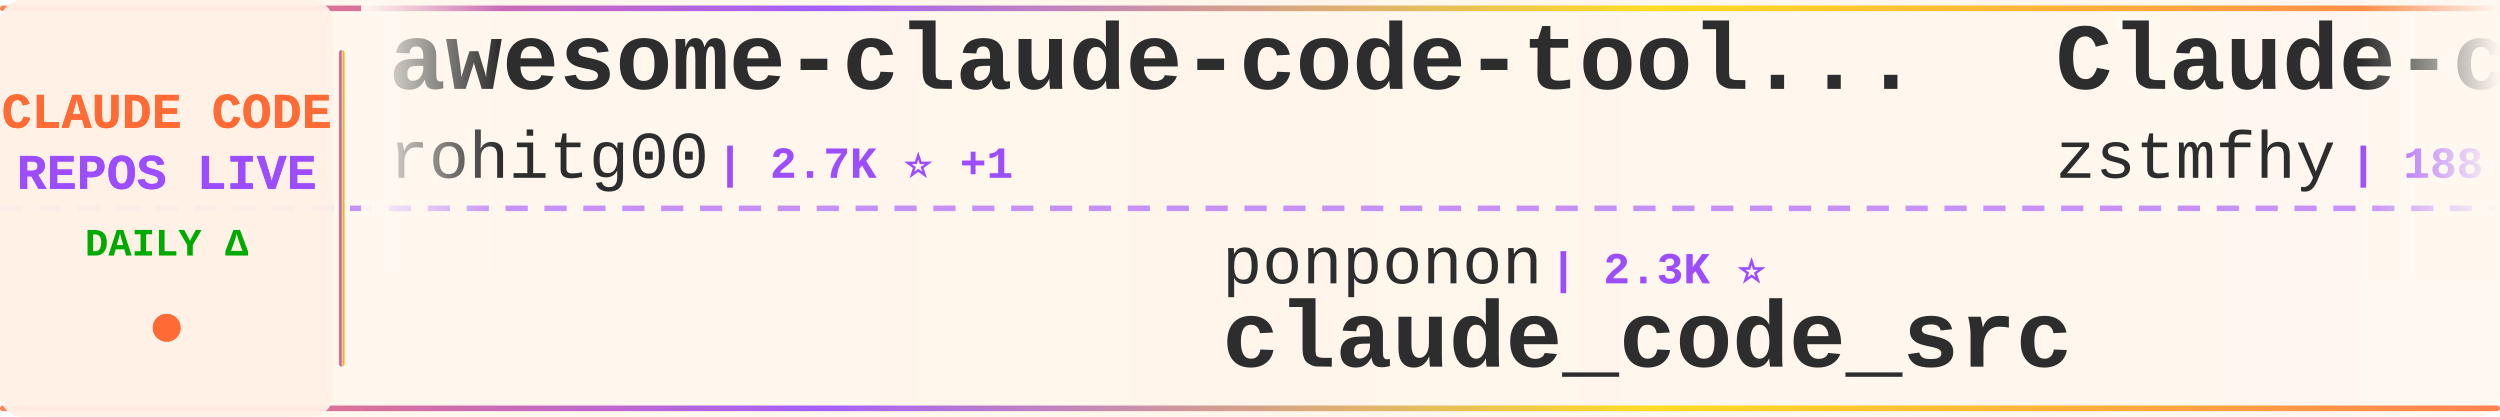
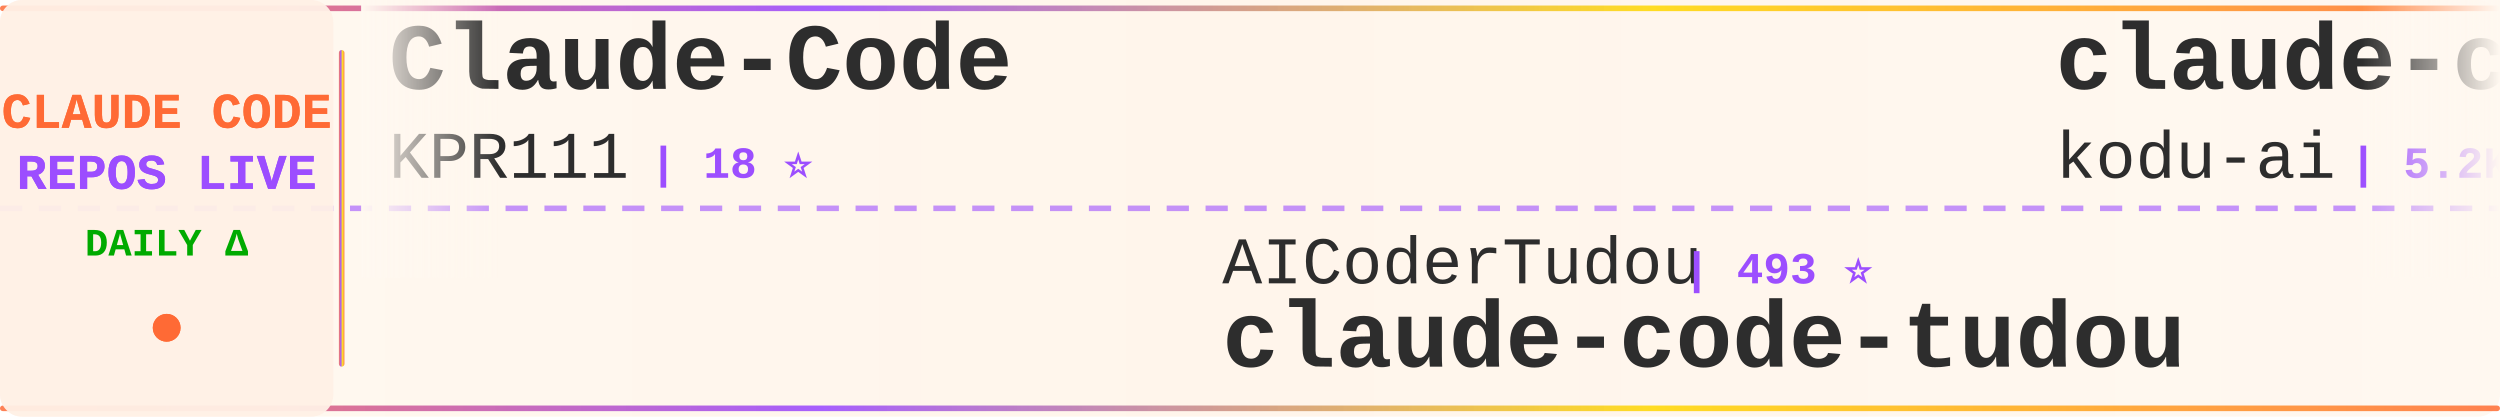
<svg xmlns="http://www.w3.org/2000/svg" width="900" height="150">
  <defs>
    <linearGradient id="tickerBg" x1="0%" y1="0%" x2="100%" y2="0%">
      <stop offset="0%" style="stop-color:#fff8f0;stop-opacity:0.98" />
      <stop offset="50%" style="stop-color:#fff5eb;stop-opacity:1" />
      <stop offset="100%" style="stop-color:#fff8f0;stop-opacity:0.98" />
    </linearGradient>
    <linearGradient id="borderGrad" x1="0%" y1="0%" x2="100%" y2="0%">
      <stop offset="0%" style="stop-color:#FF6B35;stop-opacity:0.85">
        <animate attributeName="stop-opacity" values="0.85;1;0.85" dur="2s" repeatCount="indefinite" />
      </stop>
      <stop offset="33%" style="stop-color:#9C4EFF;stop-opacity:0.9">
        <animate attributeName="stop-opacity" values="0.9;1;0.9" dur="2.2s" repeatCount="indefinite" />
      </stop>
      <stop offset="66%" style="stop-color:#FFD700;stop-opacity:0.85">
        <animate attributeName="stop-opacity" values="0.85;1;0.85" dur="1.8s" repeatCount="indefinite" />
      </stop>
      <stop offset="100%" style="stop-color:#FF6B35;stop-opacity:0.85">
        <animate attributeName="stop-opacity" values="0.85;1;0.85" dur="2s" repeatCount="indefinite" />
      </stop>
    </linearGradient>
    <filter id="textGlow">
      <feGaussianBlur stdDeviation="0.15" result="coloredBlur" />
      <feMerge>
        <feMergeNode in="coloredBlur" />
        <feMergeNode in="SourceGraphic" />
      </feMerge>
    </filter>
    <filter id="metricGlow">
      <feGaussianBlur stdDeviation="0.2" result="coloredBlur" />
      <feMerge>
        <feMergeNode in="coloredBlur" />
        <feMergeNode in="SourceGraphic" />
      </feMerge>
    </filter>
    <linearGradient id="leftFade" x1="0%" y1="0%" x2="100%" y2="0%">
      <stop offset="0%" style="stop-color:#fff8f0;stop-opacity:1" />
      <stop offset="100%" style="stop-color:#fff8f0;stop-opacity:0" />
    </linearGradient>
    <linearGradient id="rightFade" x1="0%" y1="0%" x2="100%" y2="0%">
      <stop offset="0%" style="stop-color:#fff8f0;stop-opacity:0" />
      <stop offset="100%" style="stop-color:#fff8f0;stop-opacity:1" />
    </linearGradient>
  </defs>
  <rect width="900" height="150" fill="url(#tickerBg)" rx="8" />
  <rect x="0" y="2" width="900" height="2" fill="url(#borderGrad)" rx="1" />
  <rect x="0" y="146" width="900" height="2" fill="url(#borderGrad)" rx="1" />
  <line x1="0" y1="75" x2="900" y2="75" stroke="#9C4EFF" stroke-width="2" stroke-dasharray="8 6" opacity="0.6" />
  <rect x="0" y="0" width="120" height="150" fill="#fff0e6" opacity="0.95" rx="8" />
  <text x="60" y="46" font-family="'Courier New', monospace" font-size="18" font-weight="bold" fill="#FF6B35" text-anchor="middle" filter="url(#textGlow)">
    CLAUDE CODE
  </text>
  <text x="60" y="68" font-family="'Courier New', monospace" font-size="18" font-weight="bold" fill="#9C4EFF" text-anchor="middle" filter="url(#textGlow)">
    REPOS LIVE
  </text>
  <text x="60" y="92" font-family="'Courier New', monospace" font-size="14" font-weight="bold" fill="#00aa00" text-anchor="middle">
    DAILY Δ
  </text>
  <circle cx="60" cy="118" r="5" fill="#FF6B35" filter="url(#metricGlow)">
    <animate attributeName="r" values="4;6;4" dur="1.5s" repeatCount="indefinite" />
    <animate attributeName="opacity" values="0.6;1;0.6" dur="1.5s" repeatCount="indefinite" />
  </circle>
  <rect x="122" y="18" width="2" height="114" fill="url(#borderGrad)" rx="1" />
  <clipPath id="tickerClip">
    <rect x="130" y="0" width="770" height="150" />
  </clipPath>
  <g clip-path="url(#tickerClip)">
    <g id="tickerItems">
      <animateTransform attributeName="transform" attributeType="XML" type="translate" from="0 0" to="-3000 0" dur="54s" repeatCount="indefinite" />
      <g transform="translate(0, 0)">
-         <text x="140" y="32" font-family="'Courier New', monospace" font-size="34" font-weight="bold" fill="#2d2d2d">awesome-claude-code-tool...</text>
-         <text x="140" y="64" font-family="'Courier New', monospace" font-size="24" font-weight="normal" fill="#2d2d2d" opacity="1.0">rohitg00</text>
-         <text x="258" y="64" font-family="'Courier New', monospace" font-size="16" font-weight="bold" fill="#9C4EFF"> | 2.7K ⭐ +1</text>
+         <text x="140" y="32" font-family="'Courier New', monospace" font-size="34" font-weight="bold" fill="#2d2d2d">Claude-Code</text>
+         <text x="140" y="64" font-family="'Courier New', monospace" font-size="24" font-weight="normal" fill="#2d2d2d" opacity="1.0">KPR111</text>
+         <text x="234" y="64" font-family="'Courier New', monospace" font-size="16" font-weight="bold" fill="#9C4EFF"> | 18 ⭐</text>
      </g>
      <g transform="translate(300, 0)">
-         <text x="140" y="102" font-family="'Courier New', monospace" font-size="24" font-weight="normal" fill="#2d2d2d" opacity="1.0">ponponon</text>
-         <text x="258" y="102" font-family="'Courier New', monospace" font-size="16" font-weight="bold" fill="#9C4EFF"> | 2.3K ⭐</text>
-         <text x="140" y="132" font-family="'Courier New', monospace" font-size="34" font-weight="bold" fill="#2d2d2d">claude_code_src</text>
+         <text x="140" y="102" font-family="'Courier New', monospace" font-size="24" font-weight="normal" fill="#2d2d2d" opacity="1.0">AICoderTudou</text>
+         <text x="306" y="102" font-family="'Courier New', monospace" font-size="16" font-weight="bold" fill="#9C4EFF"> | 493 ⭐</text>
+         <text x="140" y="132" font-family="'Courier New', monospace" font-size="34" font-weight="bold" fill="#2d2d2d">claude-code-tudou</text>
      </g>
      <g transform="translate(600, 0)">
-         <text x="140" y="32" font-family="'Courier New', monospace" font-size="34" font-weight="bold" fill="#2d2d2d">Claude-code</text>
-         <text x="140" y="64" font-family="'Courier New', monospace" font-size="24" font-weight="normal" fill="#2d2d2d" opacity="1.0">zstmfhy</text>
-         <text x="246" y="64" font-family="'Courier New', monospace" font-size="16" font-weight="bold" fill="#9C4EFF"> | 188 ⭐</text>
+         <text x="140" y="32" font-family="'Courier New', monospace" font-size="34" font-weight="bold" fill="#2d2d2d">claude-coder</text>
+         <text x="140" y="64" font-family="'Courier New', monospace" font-size="24" font-weight="normal" fill="#2d2d2d" opacity="1.0">kodu-ai</text>
+         <text x="246" y="64" font-family="'Courier New', monospace" font-size="16" font-weight="bold" fill="#9C4EFF"> | 5.2K ⭐</text>
      </g>
      <g transform="translate(900, 0)">
-         <text x="140" y="102" font-family="'Courier New', monospace" font-size="24" font-weight="normal" fill="#2d2d2d" opacity="1.0">VoltAgent</text>
-         <text x="270" y="102" font-family="'Courier New', monospace" font-size="16" font-weight="bold" fill="#9C4EFF"> | 25.6K ⭐ +8</text>
-         <text x="140" y="132" font-family="'Courier New', monospace" font-size="34" font-weight="bold" fill="#2d2d2d">awesome-claude-code-suba...</text>
+         <text x="140" y="102" font-family="'Courier New', monospace" font-size="24" font-weight="normal" fill="#2d2d2d" opacity="1.0">zstmfhy</text>
+         <text x="246" y="102" font-family="'Courier New', monospace" font-size="16" font-weight="bold" fill="#9C4EFF"> | 188 ⭐</text>
+         <text x="140" y="132" font-family="'Courier New', monospace" font-size="34" font-weight="bold" fill="#2d2d2d">Claude-code</text>
      </g>
      <g transform="translate(1200, 0)">
-         <text x="140" y="32" font-family="'Courier New', monospace" font-size="34" font-weight="bold" fill="#2d2d2d">claude-code-hub</text>
-         <text x="140" y="64" font-family="'Courier New', monospace" font-size="24" font-weight="normal" fill="#2d2d2d" opacity="1.0">ding113</text>
-         <text x="246" y="64" font-family="'Courier New', monospace" font-size="16" font-weight="bold" fill="#9C4EFF"> | 3.4K ⭐ +3</text>
+         <text x="140" y="32" font-family="'Courier New', monospace" font-size="34" font-weight="bold" fill="#2d2d2d">ralph-claude-code</text>
+         <text x="140" y="64" font-family="'Courier New', monospace" font-size="24" font-weight="normal" fill="#2d2d2d" opacity="1.0">frankbria</text>
+         <text x="270" y="64" font-family="'Courier New', monospace" font-size="16" font-weight="bold" fill="#9C4EFF"> | 9.7K ⭐</text>
      </g>
      <g transform="translate(1500, 0)">
-         <text x="140" y="102" font-family="'Courier New', monospace" font-size="24" font-weight="normal" fill="#2d2d2d" opacity="1.0">ChinaSiro</text>
-         <text x="270" y="102" font-family="'Courier New', monospace" font-size="16" font-weight="bold" fill="#9C4EFF"> | 9.7K ⭐ +1</text>
-         <text x="140" y="132" font-family="'Courier New', monospace" font-size="34" font-weight="bold" fill="#2d2d2d">claude-code-sourcemap</text>
+         <text x="140" y="102" font-family="'Courier New', monospace" font-size="24" font-weight="normal" fill="#2d2d2d" opacity="1.0">wanshuiyin</text>
+         <text x="282" y="102" font-family="'Courier New', monospace" font-size="16" font-weight="bold" fill="#9C4EFF"> | 17.2K ⭐ +15</text>
+         <text x="140" y="132" font-family="'Courier New', monospace" font-size="34" font-weight="bold" fill="#2d2d2d">Auto-claude-code-researc...</text>
      </g>
      <g transform="translate(1800, 0)">
-         <text x="140" y="32" font-family="'Courier New', monospace" font-size="34" font-weight="bold" fill="#2d2d2d">claude-code-rev</text>
-         <text x="140" y="64" font-family="'Courier New', monospace" font-size="24" font-weight="normal" fill="#2d2d2d" opacity="1.0">oboard</text>
-         <text x="234" y="64" font-family="'Courier New', monospace" font-size="16" font-weight="bold" fill="#9C4EFF"> | 3.3K ⭐ +2</text>
+         <text x="140" y="32" font-family="'Courier New', monospace" font-size="34" font-weight="bold" fill="#2d2d2d">collection-claude-code-s...</text>
+         <text x="140" y="64" font-family="'Courier New', monospace" font-size="24" font-weight="normal" fill="#2d2d2d" opacity="1.0">chauncygu</text>
+         <text x="270" y="64" font-family="'Courier New', monospace" font-size="16" font-weight="bold" fill="#9C4EFF"> | 2.8K ⭐ -1</text>
      </g>
      <g transform="translate(2100, 0)">
-         <text x="140" y="102" font-family="'Courier New', monospace" font-size="24" font-weight="normal" fill="#2d2d2d" opacity="1.0">disler</text>
-         <text x="234" y="102" font-family="'Courier New', monospace" font-size="16" font-weight="bold" fill="#9C4EFF"> | 3.9K ⭐</text>
-         <text x="140" y="132" font-family="'Courier New', monospace" font-size="34" font-weight="bold" fill="#2d2d2d">claude-code-hooks-master...</text>
+         <text x="140" y="102" font-family="'Courier New', monospace" font-size="24" font-weight="normal" fill="#2d2d2d" opacity="1.0">hangsman</text>
+         <text x="258" y="102" font-family="'Courier New', monospace" font-size="16" font-weight="bold" fill="#9C4EFF"> | 797 ⭐</text>
+         <text x="140" y="132" font-family="'Courier New', monospace" font-size="34" font-weight="bold" fill="#2d2d2d">claude-code-source</text>
      </g>
      <g transform="translate(2400, 0)">
-         <text x="140" y="32" font-family="'Courier New', monospace" font-size="34" font-weight="bold" fill="#2d2d2d">claude-code-analysis</text>
-         <text x="140" y="64" font-family="'Courier New', monospace" font-size="24" font-weight="normal" fill="#2d2d2d" opacity="1.0">liuup</text>
-         <text x="222" y="64" font-family="'Courier New', monospace" font-size="16" font-weight="bold" fill="#9C4EFF"> | 4.0K ⭐ +5</text>
+         <text x="140" y="32" font-family="'Courier New', monospace" font-size="34" font-weight="bold" fill="#2d2d2d">claude-code-showcase</text>
+         <text x="140" y="64" font-family="'Courier New', monospace" font-size="24" font-weight="normal" fill="#2d2d2d" opacity="1.0">ChrisWiles</text>
+         <text x="282" y="64" font-family="'Courier New', monospace" font-size="16" font-weight="bold" fill="#9C4EFF"> | 6.1K ⭐ -1</text>
      </g>
      <g transform="translate(2700, 0)">
-         <text x="140" y="102" font-family="'Courier New', monospace" font-size="24" font-weight="normal" fill="#2d2d2d" opacity="1.0">anthropics</text>
-         <text x="282" y="102" font-family="'Courier New', monospace" font-size="16" font-weight="bold" fill="#9C4EFF"> | 9.5K ⭐ +7</text>
-         <text x="140" y="132" font-family="'Courier New', monospace" font-size="34" font-weight="bold" fill="#2d2d2d">claude-code-action</text>
+         <text x="140" y="102" font-family="'Courier New', monospace" font-size="24" font-weight="normal" fill="#2d2d2d" opacity="1.0">ghuntley</text>
+         <text x="258" y="102" font-family="'Courier New', monospace" font-size="16" font-weight="bold" fill="#9C4EFF"> | 991 ⭐</text>
+         <text x="140" y="132" font-family="'Courier New', monospace" font-size="34" font-weight="bold" fill="#2d2d2d">claude-code-source-code-...</text>
      </g>
      <g transform="translate(3000, 0)">
-         <text x="140" y="32" font-family="'Courier New', monospace" font-size="34" font-weight="bold" fill="#2d2d2d">awesome-claude-code-tool...</text>
-         <text x="140" y="64" font-family="'Courier New', monospace" font-size="24" font-weight="normal" fill="#2d2d2d" opacity="1.0">rohitg00</text>
-         <text x="258" y="64" font-family="'Courier New', monospace" font-size="16" font-weight="bold" fill="#9C4EFF"> | 2.7K ⭐ +1</text>
+         <text x="140" y="32" font-family="'Courier New', monospace" font-size="34" font-weight="bold" fill="#2d2d2d">Claude-Code</text>
+         <text x="140" y="64" font-family="'Courier New', monospace" font-size="24" font-weight="normal" fill="#2d2d2d" opacity="1.0">KPR111</text>
+         <text x="234" y="64" font-family="'Courier New', monospace" font-size="16" font-weight="bold" fill="#9C4EFF"> | 18 ⭐</text>
      </g>
      <g transform="translate(3300, 0)">
-         <text x="140" y="102" font-family="'Courier New', monospace" font-size="24" font-weight="normal" fill="#2d2d2d" opacity="1.0">ponponon</text>
-         <text x="258" y="102" font-family="'Courier New', monospace" font-size="16" font-weight="bold" fill="#9C4EFF"> | 2.3K ⭐</text>
-         <text x="140" y="132" font-family="'Courier New', monospace" font-size="34" font-weight="bold" fill="#2d2d2d">claude_code_src</text>
+         <text x="140" y="102" font-family="'Courier New', monospace" font-size="24" font-weight="normal" fill="#2d2d2d" opacity="1.0">AICoderTudou</text>
+         <text x="306" y="102" font-family="'Courier New', monospace" font-size="16" font-weight="bold" fill="#9C4EFF"> | 493 ⭐</text>
+         <text x="140" y="132" font-family="'Courier New', monospace" font-size="34" font-weight="bold" fill="#2d2d2d">claude-code-tudou</text>
      </g>
      <g transform="translate(3600, 0)">
-         <text x="140" y="32" font-family="'Courier New', monospace" font-size="34" font-weight="bold" fill="#2d2d2d">Claude-code</text>
-         <text x="140" y="64" font-family="'Courier New', monospace" font-size="24" font-weight="normal" fill="#2d2d2d" opacity="1.0">zstmfhy</text>
-         <text x="246" y="64" font-family="'Courier New', monospace" font-size="16" font-weight="bold" fill="#9C4EFF"> | 188 ⭐</text>
+         <text x="140" y="32" font-family="'Courier New', monospace" font-size="34" font-weight="bold" fill="#2d2d2d">claude-coder</text>
+         <text x="140" y="64" font-family="'Courier New', monospace" font-size="24" font-weight="normal" fill="#2d2d2d" opacity="1.0">kodu-ai</text>
+         <text x="246" y="64" font-family="'Courier New', monospace" font-size="16" font-weight="bold" fill="#9C4EFF"> | 5.2K ⭐</text>
      </g>
      <g transform="translate(3900, 0)">
-         <text x="140" y="102" font-family="'Courier New', monospace" font-size="24" font-weight="normal" fill="#2d2d2d" opacity="1.0">VoltAgent</text>
-         <text x="270" y="102" font-family="'Courier New', monospace" font-size="16" font-weight="bold" fill="#9C4EFF"> | 25.6K ⭐ +8</text>
-         <text x="140" y="132" font-family="'Courier New', monospace" font-size="34" font-weight="bold" fill="#2d2d2d">awesome-claude-code-suba...</text>
+         <text x="140" y="102" font-family="'Courier New', monospace" font-size="24" font-weight="normal" fill="#2d2d2d" opacity="1.0">zstmfhy</text>
+         <text x="246" y="102" font-family="'Courier New', monospace" font-size="16" font-weight="bold" fill="#9C4EFF"> | 188 ⭐</text>
+         <text x="140" y="132" font-family="'Courier New', monospace" font-size="34" font-weight="bold" fill="#2d2d2d">Claude-code</text>
      </g>
    </g>
  </g>
  <rect x="130" y="0" width="50" height="100" fill="url(#leftFade)" />
  <rect x="850" y="0" width="50" height="100" fill="url(#rightFade)" />
</svg>
